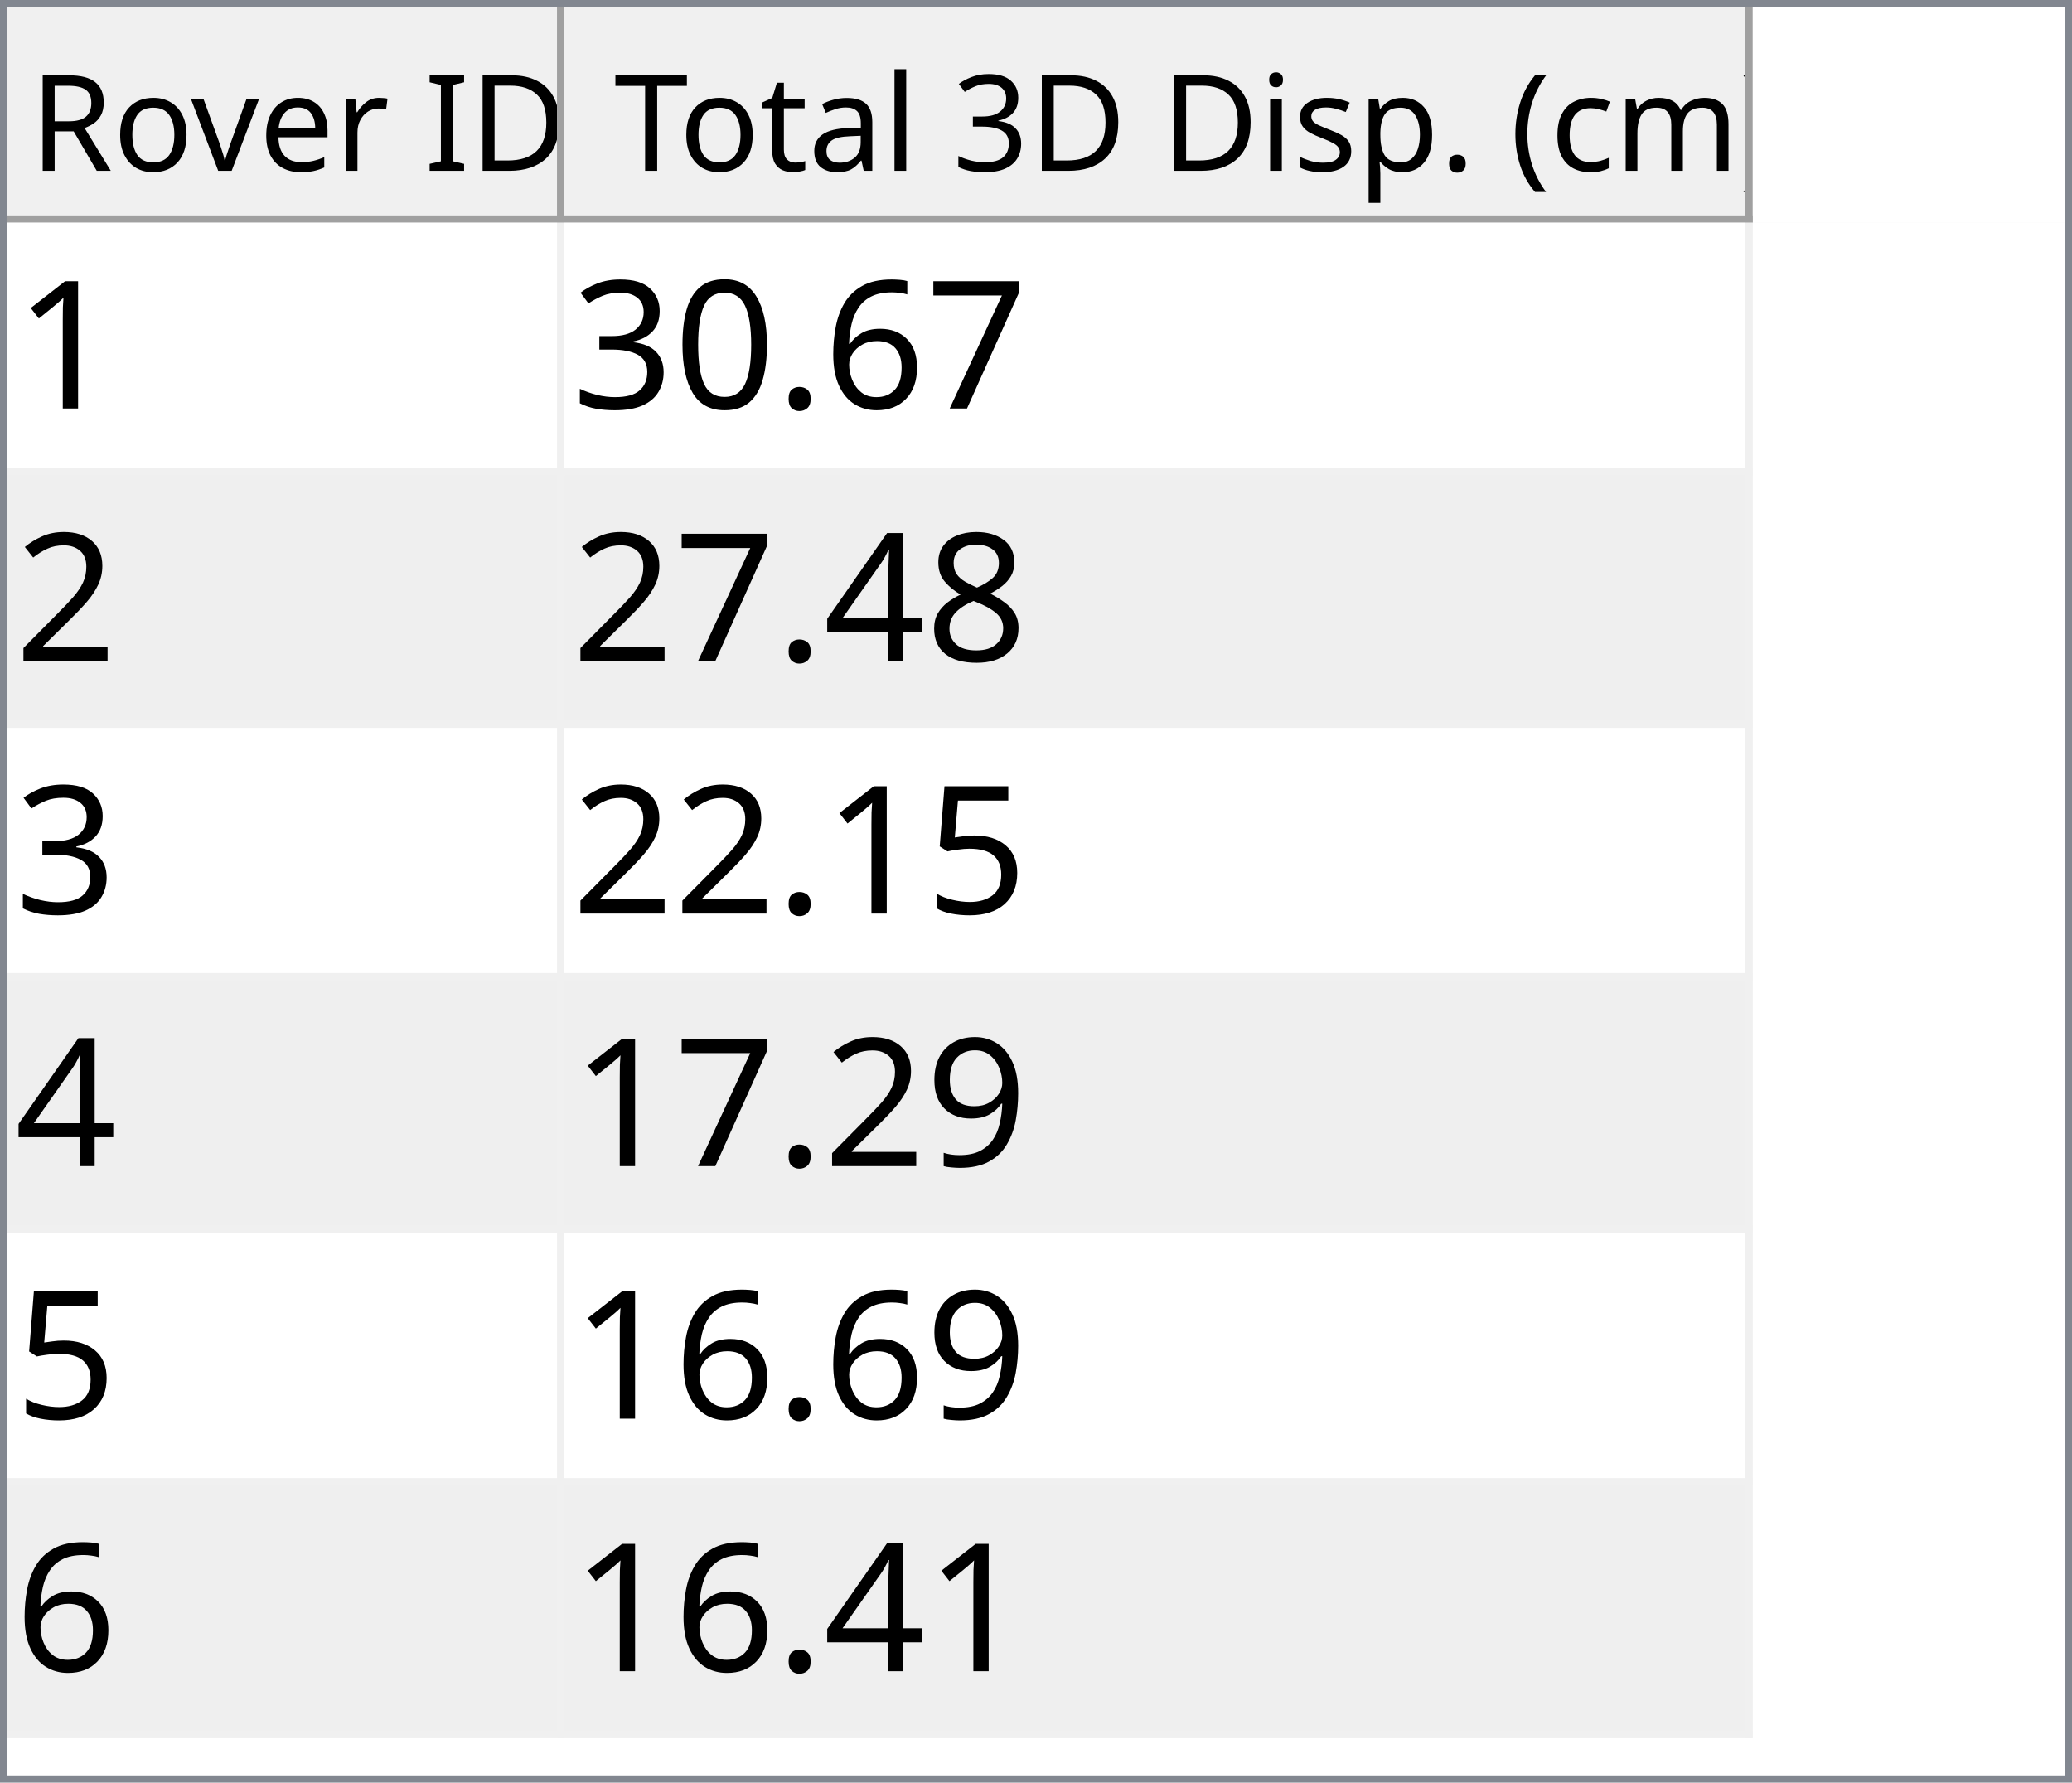
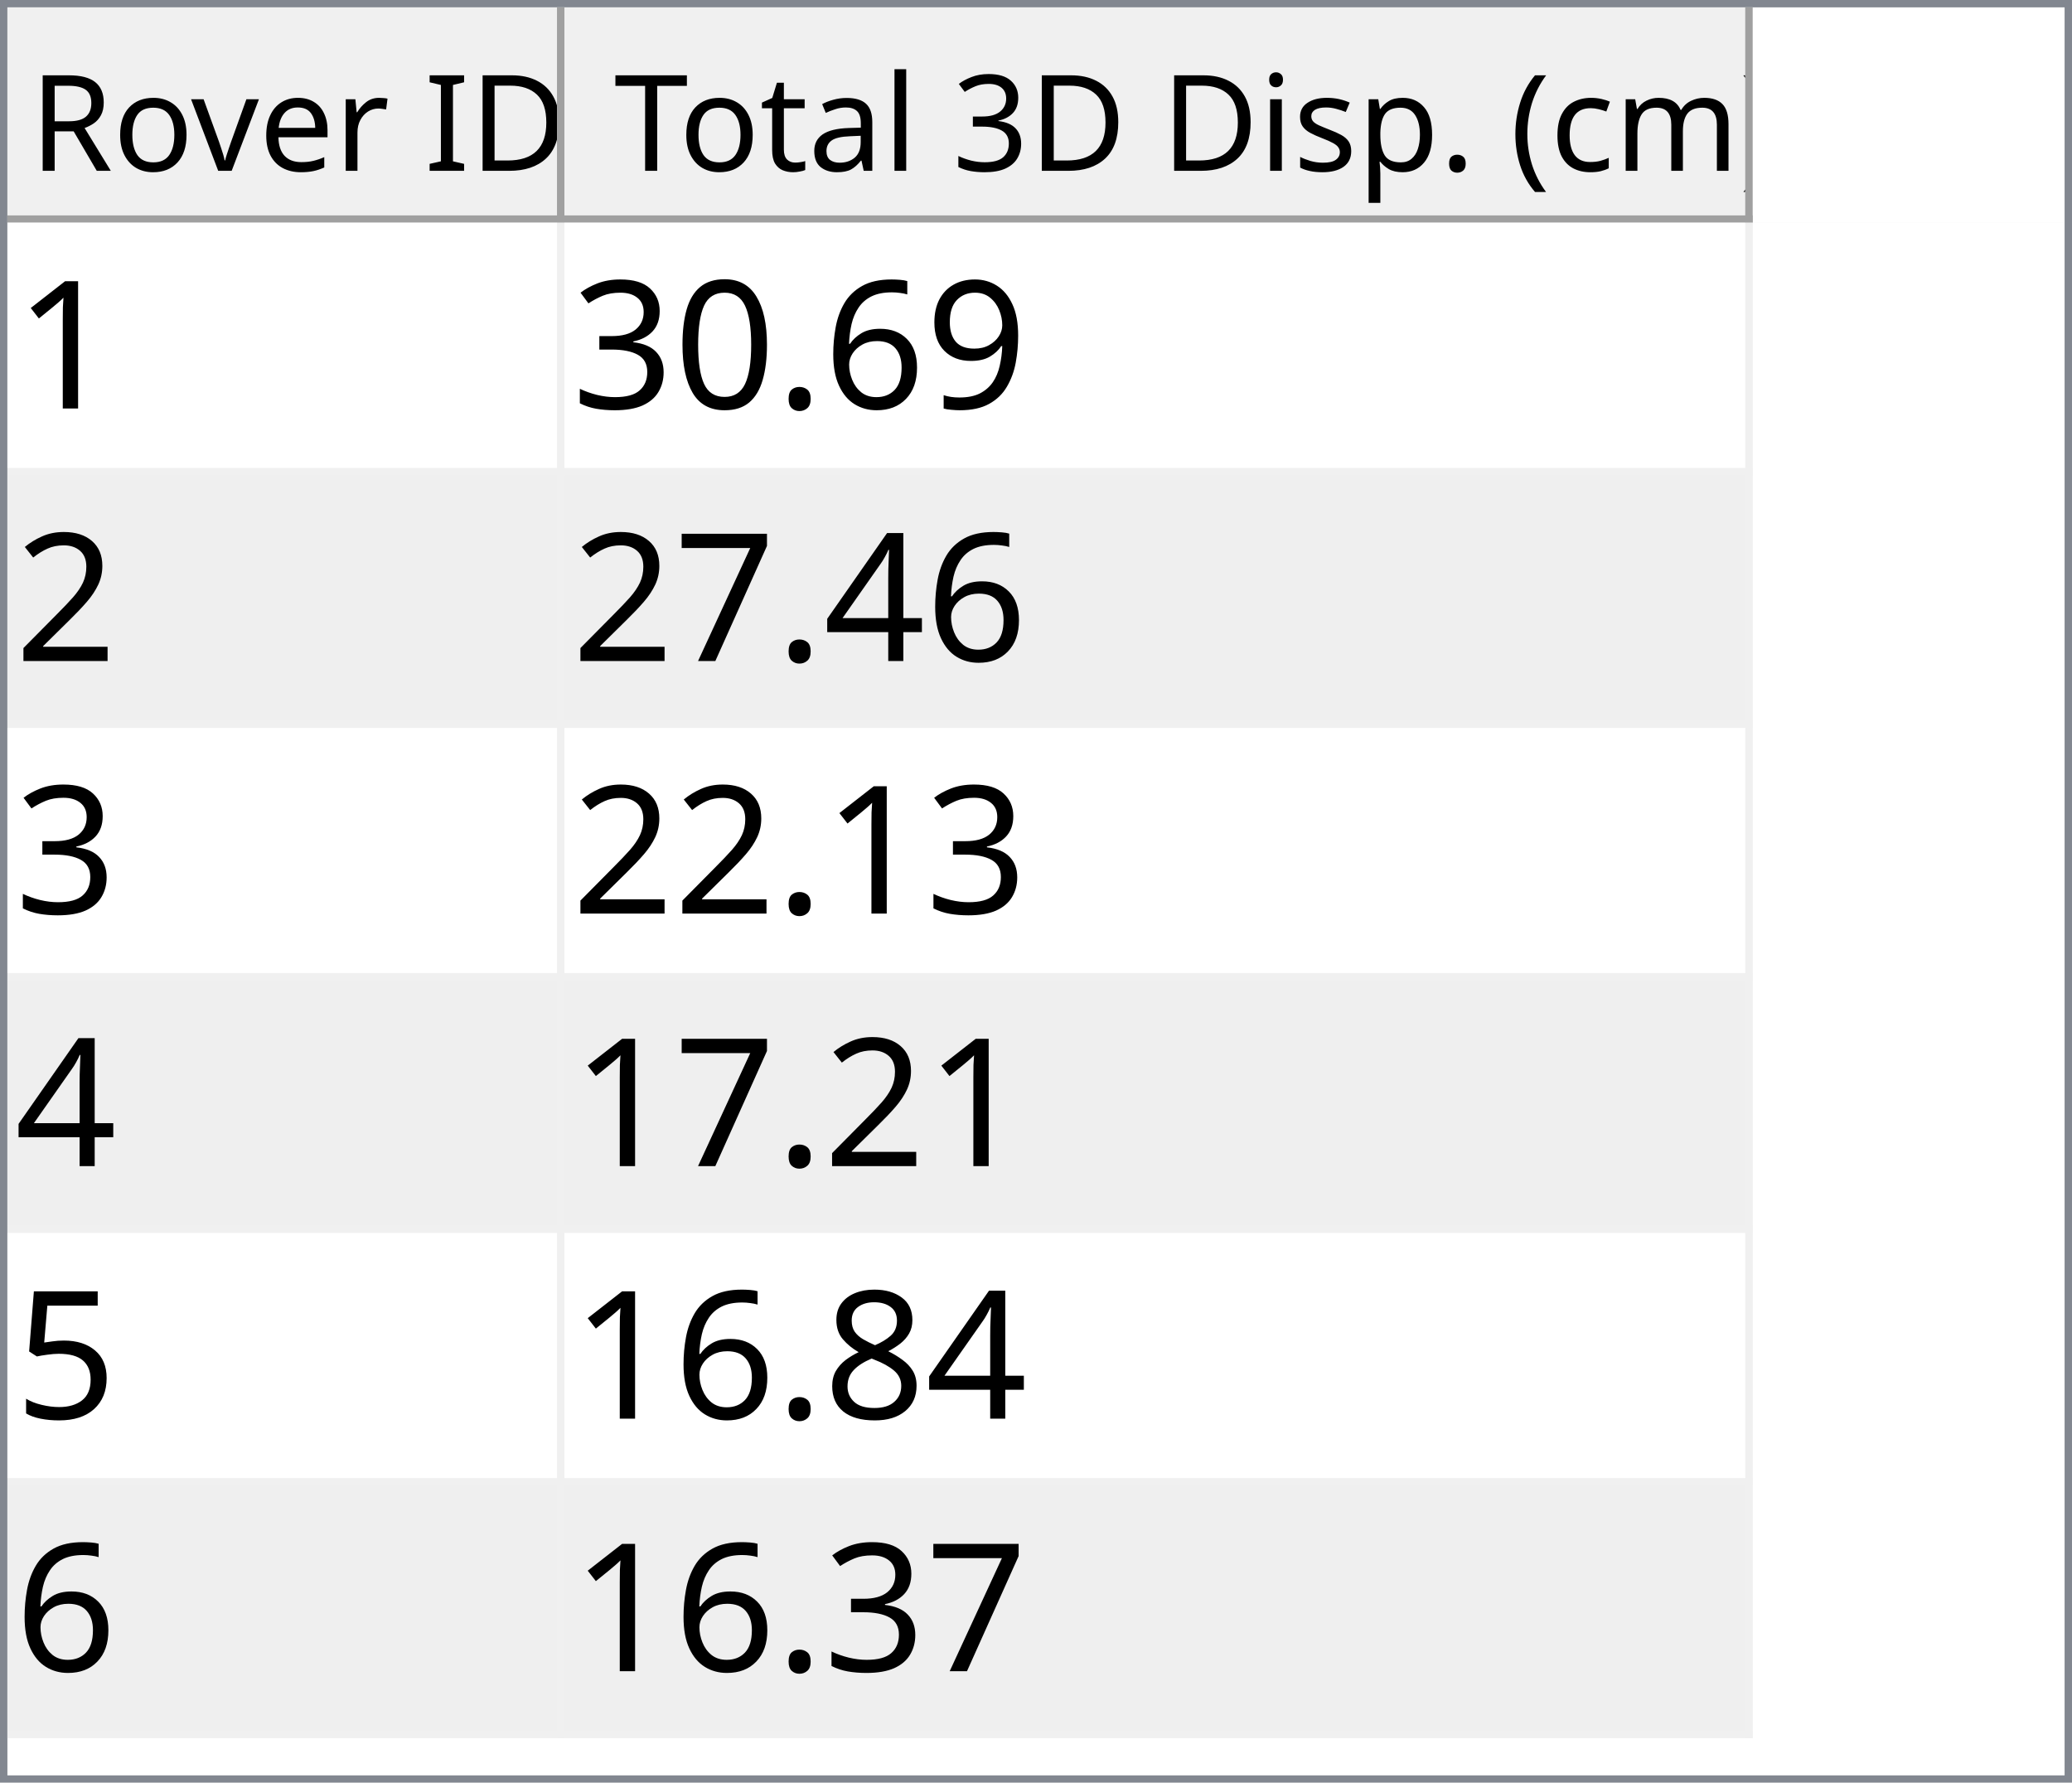
<svg xmlns="http://www.w3.org/2000/svg" style="fill-opacity:1; color-rendering:auto; color-interpolation:auto; text-rendering:auto; stroke:black; stroke-linecap:square; stroke-miterlimit:10; shape-rendering:auto; stroke-opacity:1; fill:black; stroke-dasharray:none; font-weight:normal; stroke-width:1; font-family:'Dialog'; font-style:normal; stroke-linejoin:miter; font-size:12px; stroke-dashoffset:0; image-rendering:auto;" width="279" height="240">
  <defs id="genericDefs" />
  <g>
    <defs id="defs1">
      <clipPath clipPathUnits="userSpaceOnUse" id="clipPath1">
        <path d="M0 0 L279 0 L279 240 L0 240 L0 0 Z" />
      </clipPath>
      <clipPath clipPathUnits="userSpaceOnUse" id="clipPath2">
        <path d="M0 0 L0 240 L279 240 L279 0 Z" />
      </clipPath>
      <clipPath clipPathUnits="userSpaceOnUse" id="clipPath3">
        <path d="M0 0 L0 29 L277 29 L277 0 Z" />
      </clipPath>
      <clipPath clipPathUnits="userSpaceOnUse" id="clipPath4">
        <path d="M0 0 L0 29 L75 29 L75 0 Z" />
      </clipPath>
      <clipPath clipPathUnits="userSpaceOnUse" id="clipPath5">
        <path d="M1 1 L1 28 L74 28 L74 1 Z" />
      </clipPath>
      <clipPath clipPathUnits="userSpaceOnUse" id="clipPath6">
        <path d="M0 0 L0 27 L73 27 L73 0 Z" />
      </clipPath>
      <clipPath clipPathUnits="userSpaceOnUse" id="clipPath7">
        <path d="M-0.5 -0.5 L-0.5 28.5 L74.5 28.5 L74.5 -0.5 Z" />
      </clipPath>
      <clipPath clipPathUnits="userSpaceOnUse" id="clipPath8">
        <path d="M0 0 L0 29 L160 29 L160 0 Z" />
      </clipPath>
      <clipPath clipPathUnits="userSpaceOnUse" id="clipPath9">
        <path d="M1 1 L1 28 L159 28 L159 1 Z" />
      </clipPath>
      <clipPath clipPathUnits="userSpaceOnUse" id="clipPath10">
        <path d="M0 0 L0 27 L158 27 L158 0 Z" />
      </clipPath>
      <clipPath clipPathUnits="userSpaceOnUse" id="clipPath11">
        <path d="M-0.5 -0.5 L-0.5 28.5 L159.5 28.5 L159.5 -0.5 Z" />
      </clipPath>
      <clipPath clipPathUnits="userSpaceOnUse" id="clipPath12">
        <path d="M0 0 L0 209 L277 209 L277 0 Z" />
      </clipPath>
      <clipPath clipPathUnits="userSpaceOnUse" id="clipPath13">
        <path d="M0 0 L0 204 L235 204 L235 0 Z" />
      </clipPath>
      <clipPath clipPathUnits="userSpaceOnUse" id="clipPath14">
        <path d="M-0.5 -0.5 L-0.5 203.5 L234.5 203.5 L234.5 -0.5 Z" />
      </clipPath>
      <clipPath clipPathUnits="userSpaceOnUse" id="clipPath15">
        <path d="M0 0 L0 33 L74 33 L74 0 Z" />
      </clipPath>
      <clipPath clipPathUnits="userSpaceOnUse" id="clipPath16">
        <path d="M0 0 L0 33 L159 33 L159 0 Z" />
      </clipPath>
      <font horiz-adv-x="64.551" id="font1">
        <font-face ascent="107.91" descent="25.098" units-per-em="100" style="font-style:normal; font-family:Segoe UI; font-weight:normal;" />
        <missing-glyph horiz-adv-x="64.551" d="M8.109 0 L8.109 68.266 L56.453 68.266 L56.453 0 L8.109 0 ZM15.328 7.234 L49.219 7.234 L49.219 61.031 L15.328 61.031 L15.328 7.234 Z" />
        <glyph unicode="D" horiz-adv-x="70.117" d="M9.188 0 L9.188 70.016 L28.516 70.016 Q65.531 70.016 65.531 35.891 Q65.531 19.672 55.25 9.836 Q44.969 0 27.734 0 L9.188 0 ZM17.391 62.594 L17.391 7.422 L27.828 7.422 Q41.609 7.422 49.273 14.797 Q56.938 22.172 56.938 35.688 Q56.938 62.594 28.328 62.594 L17.391 62.594 Z" />
        <glyph unicode="I" horiz-adv-x="26.611" d="M17.391 0 L9.188 0 L9.188 70.016 L17.391 70.016 L17.391 0 Z" />
        <glyph unicode=" " horiz-adv-x="27.393" d="" />
        <glyph unicode="r" horiz-adv-x="34.766" d="M34.188 41.891 Q32.078 43.5 28.125 43.5 Q23 43.5 19.555 38.672 Q16.109 33.844 16.109 25.484 L16.109 0 L8.109 0 L8.109 50 L16.109 50 L16.109 39.703 L16.312 39.703 Q18.016 44.969 21.531 47.922 Q25.047 50.875 29.391 50.875 Q32.516 50.875 34.188 50.203 L34.188 41.891 Z" />
        <glyph unicode="e" horiz-adv-x="52.295" d="M48.297 23 L12.984 23 Q13.188 14.656 17.484 10.109 Q21.781 5.562 29.297 5.562 Q37.75 5.562 44.828 11.141 L44.828 3.609 Q38.234 -1.172 27.391 -1.172 Q16.797 -1.172 10.742 5.641 Q4.688 12.453 4.688 24.812 Q4.688 36.469 11.305 43.82 Q17.922 51.172 27.734 51.172 Q37.547 51.172 42.922 44.828 Q48.297 38.484 48.297 27.203 L48.297 23 ZM40.094 29.781 Q40.047 36.719 36.75 40.578 Q33.453 44.438 27.594 44.438 Q21.922 44.438 17.969 40.383 Q14.016 36.328 13.094 29.781 L40.094 29.781 Z" />
        <glyph unicode="v" horiz-adv-x="47.9" d="M47.406 50 L27.484 0 L19.625 0 L0.688 50 L9.469 50 L22.172 13.672 Q23.578 9.672 23.922 6.688 L24.125 6.688 Q24.609 10.453 25.688 13.484 L38.969 50 L47.406 50 Z" />
        <glyph unicode="o" horiz-adv-x="58.594" d="M29 -1.172 Q17.922 -1.172 11.305 5.836 Q4.688 12.844 4.688 24.422 Q4.688 37.016 11.57 44.094 Q18.453 51.172 30.172 51.172 Q41.359 51.172 47.633 44.289 Q53.906 37.406 53.906 25.203 Q53.906 13.234 47.141 6.031 Q40.375 -1.172 29 -1.172 ZM29.594 44.438 Q21.875 44.438 17.383 39.188 Q12.891 33.938 12.891 24.703 Q12.891 15.828 17.43 10.695 Q21.969 5.562 29.594 5.562 Q37.359 5.562 41.531 10.594 Q45.703 15.625 45.703 24.906 Q45.703 34.281 41.531 39.359 Q37.359 44.438 29.594 44.438 Z" />
        <glyph unicode="R" horiz-adv-x="59.814" d="M59.375 0 L49.609 0 L37.891 19.625 Q36.281 22.359 34.766 24.289 Q33.25 26.219 31.664 27.438 Q30.078 28.656 28.25 29.219 Q26.422 29.781 24.125 29.781 L17.391 29.781 L17.391 0 L9.188 0 L9.188 70.016 L30.078 70.016 Q34.672 70.016 38.555 68.867 Q42.438 67.719 45.289 65.375 Q48.141 63.031 49.758 59.547 Q51.375 56.062 51.375 51.375 Q51.375 47.703 50.273 44.656 Q49.172 41.609 47.148 39.211 Q45.125 36.812 42.266 35.133 Q39.406 33.453 35.844 32.516 L35.844 32.328 Q37.594 31.547 38.891 30.547 Q40.188 29.547 41.359 28.18 Q42.531 26.812 43.68 25.078 Q44.828 23.344 46.234 21.047 L59.375 0 ZM17.391 62.594 L17.391 37.203 L28.516 37.203 Q31.594 37.203 34.203 38.133 Q36.812 39.062 38.719 40.797 Q40.625 42.531 41.703 45.047 Q42.781 47.562 42.781 50.688 Q42.781 56.297 39.141 59.445 Q35.5 62.594 28.609 62.594 L17.391 62.594 Z" />
        <glyph unicode=")" horiz-adv-x="30.176" d="M8.297 -15.922 L1.172 -15.922 Q16.406 2.344 16.406 26.812 Q16.406 51.469 1.078 70.016 L8.297 70.016 Q23.531 52.156 23.531 26.703 Q23.531 1.375 8.297 -15.922 Z" />
        <glyph unicode="m" horiz-adv-x="86.133" d="M79.109 0 L71.094 0 L71.094 28.719 Q71.094 37.016 68.531 40.727 Q65.969 44.438 59.906 44.438 Q54.781 44.438 51.195 39.75 Q47.609 35.062 47.609 28.516 L47.609 0 L39.594 0 L39.594 29.688 Q39.594 44.438 28.219 44.438 Q22.953 44.438 19.531 40.016 Q16.109 35.594 16.109 28.516 L16.109 0 L8.109 0 L8.109 50 L16.109 50 L16.109 42.094 L16.312 42.094 Q21.625 51.172 31.844 51.172 Q36.969 51.172 40.773 48.312 Q44.578 45.453 46 40.828 Q51.562 51.172 62.594 51.172 Q79.109 51.172 79.109 30.812 L79.109 0 Z" />
        <glyph unicode="c" horiz-adv-x="46.191" d="M42.188 2.297 Q36.422 -1.172 28.516 -1.172 Q17.828 -1.172 11.258 5.789 Q4.688 12.75 4.688 23.828 Q4.688 36.188 11.766 43.68 Q18.844 51.172 30.672 51.172 Q37.25 51.172 42.281 48.734 L42.281 40.531 Q36.719 44.438 30.375 44.438 Q22.703 44.438 17.797 38.945 Q12.891 33.453 12.891 24.516 Q12.891 15.719 17.508 10.641 Q22.125 5.562 29.891 5.562 Q36.422 5.562 42.188 9.906 L42.188 2.297 Z" />
        <glyph unicode="(" horiz-adv-x="30.176" d="M29.109 -15.922 L21.969 -15.922 Q6.844 1.375 6.844 26.703 Q6.844 52.156 21.969 70.016 L29.203 70.016 Q13.875 51.469 13.875 26.812 Q13.875 2.344 29.109 -15.922 Z" />
        <glyph unicode="." horiz-adv-x="21.68" d="M10.891 -1.078 Q8.641 -1.078 7.055 0.539 Q5.469 2.156 5.469 4.391 Q5.469 6.641 7.055 8.273 Q8.641 9.906 10.891 9.906 Q13.188 9.906 14.797 8.273 Q16.406 6.641 16.406 4.391 Q16.406 2.156 14.797 0.539 Q13.188 -1.078 10.891 -1.078 Z" />
        <glyph unicode="p" horiz-adv-x="58.789" d="M16.312 7.234 L16.109 7.234 L16.109 -23 L8.109 -23 L8.109 50 L16.109 50 L16.109 41.219 L16.312 41.219 Q22.219 51.172 33.594 51.172 Q43.266 51.172 48.688 44.461 Q54.109 37.75 54.109 26.469 Q54.109 13.922 48 6.375 Q41.891 -1.172 31.297 -1.172 Q21.578 -1.172 16.312 7.234 ZM16.109 27.391 L16.109 20.406 Q16.109 14.203 20.141 9.883 Q24.172 5.562 30.375 5.562 Q37.641 5.562 41.773 11.133 Q45.906 16.703 45.906 26.609 Q45.906 34.969 42.047 39.703 Q38.188 44.438 31.594 44.438 Q24.609 44.438 20.359 39.578 Q16.109 34.719 16.109 27.391 Z" />
        <glyph unicode="s" horiz-adv-x="42.432" d="M5.078 1.812 L5.078 10.406 Q11.625 5.562 19.484 5.562 Q30.031 5.562 30.031 12.594 Q30.031 14.594 29.125 15.992 Q28.219 17.391 26.68 18.461 Q25.141 19.531 23.07 20.383 Q21 21.234 18.609 22.172 Q15.281 23.484 12.766 24.828 Q10.25 26.172 8.57 27.859 Q6.891 29.547 6.031 31.695 Q5.172 33.844 5.172 36.719 Q5.172 40.234 6.789 42.945 Q8.406 45.656 11.086 47.484 Q13.766 49.312 17.211 50.242 Q20.656 51.172 24.312 51.172 Q30.812 51.172 35.938 48.922 L35.938 40.828 Q30.422 44.438 23.25 44.438 Q21 44.438 19.195 43.922 Q17.391 43.406 16.094 42.477 Q14.797 41.547 14.086 40.258 Q13.375 38.969 13.375 37.406 Q13.375 35.453 14.086 34.133 Q14.797 32.812 16.164 31.789 Q17.531 30.766 19.484 29.938 Q21.438 29.109 23.922 28.125 Q27.25 26.859 29.883 25.516 Q32.516 24.172 34.375 22.484 Q36.234 20.797 37.234 18.602 Q38.234 16.406 38.234 13.375 Q38.234 9.672 36.602 6.938 Q34.969 4.203 32.234 2.398 Q29.5 0.594 25.93 -0.289 Q22.359 -1.172 18.453 -1.172 Q10.75 -1.172 5.078 1.812 Z" />
        <glyph unicode="i" horiz-adv-x="24.219" d="M12.203 62.703 Q10.062 62.703 8.547 64.164 Q7.031 65.625 7.031 67.875 Q7.031 70.125 8.547 71.609 Q10.062 73.094 12.203 73.094 Q14.406 73.094 15.945 71.609 Q17.484 70.125 17.484 67.875 Q17.484 65.719 15.945 64.211 Q14.406 62.703 12.203 62.703 ZM16.109 0 L8.109 0 L8.109 50 L16.109 50 L16.109 0 Z" />
        <glyph unicode="3" horiz-adv-x="53.906" d="M46.531 19.828 Q46.531 15.094 44.75 11.211 Q42.969 7.328 39.719 4.57 Q36.469 1.812 31.93 0.297 Q27.391 -1.219 21.922 -1.219 Q11.922 -1.219 6 2.594 L6 11.188 Q13.094 5.609 22.219 5.609 Q25.875 5.609 28.828 6.539 Q31.781 7.469 33.906 9.227 Q36.031 10.984 37.18 13.477 Q38.328 15.969 38.328 19.094 Q38.328 32.812 18.797 32.812 L12.984 32.812 L12.984 39.594 L18.5 39.594 Q35.797 39.594 35.797 52.484 Q35.797 64.406 22.609 64.406 Q15.188 64.406 8.688 59.422 L8.688 67.188 Q15.375 71.188 24.609 71.188 Q29 71.188 32.57 69.969 Q36.141 68.75 38.68 66.555 Q41.219 64.359 42.609 61.281 Q44 58.203 44 54.5 Q44 40.672 30.031 36.719 L30.031 36.531 Q33.594 36.141 36.625 34.797 Q39.656 33.453 41.852 31.305 Q44.047 29.156 45.289 26.25 Q46.531 23.344 46.531 19.828 Z" />
        <glyph unicode="l" horiz-adv-x="24.219" d="M16.109 0 L8.109 0 L8.109 74.031 L16.109 74.031 L16.109 0 Z" />
        <glyph unicode="a" horiz-adv-x="50.879" d="M43.891 0 L35.891 0 L35.891 7.812 L35.688 7.812 Q30.469 -1.172 20.312 -1.172 Q12.844 -1.172 8.617 2.781 Q4.391 6.734 4.391 13.281 Q4.391 27.297 20.906 29.594 L35.891 31.688 Q35.891 44.438 25.594 44.438 Q16.547 44.438 9.281 38.281 L9.281 46.484 Q16.656 51.172 26.266 51.172 Q43.891 51.172 43.891 32.516 L43.891 0 ZM35.891 25.297 L23.828 23.641 Q18.266 22.859 15.43 20.875 Q12.594 18.891 12.594 13.875 Q12.594 10.203 15.211 7.883 Q17.828 5.562 22.172 5.562 Q28.125 5.562 32.008 9.742 Q35.891 13.922 35.891 20.312 L35.891 25.297 Z" />
        <glyph unicode="t" horiz-adv-x="33.887" d="M31.297 0.484 Q28.469 -1.078 23.828 -1.078 Q10.688 -1.078 10.688 13.578 L10.688 43.172 L2.094 43.172 L2.094 50 L10.688 50 L10.688 62.203 L18.703 64.797 L18.703 50 L31.297 50 L31.297 43.172 L18.703 43.172 L18.703 14.984 Q18.703 9.969 20.414 7.82 Q22.125 5.672 26.078 5.672 Q29.109 5.672 31.297 7.328 L31.297 0.484 Z" />
        <glyph unicode="T" horiz-adv-x="52.393" d="M50.594 62.594 L30.375 62.594 L30.375 0 L22.172 0 L22.172 62.594 L2 62.594 L2 70.016 L50.594 70.016 L50.594 62.594 Z" />
      </font>
      <font horiz-adv-x="75.0" id="font2">
        <font-face ascent="100.537" descent="21.973" units-per-em="100" style="font-style:normal; font-family:sans-serif; font-weight:normal;" />
        <missing-glyph horiz-adv-x="75.0" d="M12.5 0 L12.5 62.5 L62.5 62.5 L62.5 0 L12.5 0 ZM14.062 1.562 L60.938 1.562 L60.938 60.938 L14.062 60.938 L14.062 1.562 Z" />
        <glyph unicode="1" horiz-adv-x="55.615" d="M37.25 0 L28.469 0 L28.469 56 Q25.297 52.984 20.141 49.953 Q14.984 46.922 10.891 45.406 L10.891 53.906 Q18.266 57.375 23.781 62.305 Q29.297 67.234 31.594 71.875 L37.25 71.875 L37.25 0 Z" />
-         <glyph unicode="7" horiz-adv-x="55.615" d="M4.734 62.203 L4.734 70.656 L51.078 70.656 L51.078 63.812 Q44.234 56.547 37.523 44.484 Q30.812 32.422 27.156 19.672 Q24.516 10.688 23.781 0 L14.75 0 Q14.891 8.453 18.062 20.414 Q21.234 32.375 27.172 43.484 Q33.109 54.594 39.797 62.203 L4.734 62.203 Z" />
+         <glyph unicode="9" horiz-adv-x="55.615" d="M5.469 16.547 L13.922 17.328 Q14.984 11.375 18.016 8.688 Q21.047 6 25.781 6 Q29.828 6 32.883 7.859 Q35.938 9.719 37.891 12.82 Q39.844 15.922 41.164 21.195 Q42.484 26.469 42.484 31.938 Q42.484 32.516 42.438 33.688 Q39.797 29.5 35.234 26.883 Q30.672 24.266 25.344 24.266 Q16.453 24.266 10.305 30.711 Q4.156 37.156 4.156 47.703 Q4.156 58.594 10.578 65.234 Q17 71.875 26.656 71.875 Q33.641 71.875 39.43 68.117 Q45.219 64.359 48.219 57.398 Q51.219 50.438 51.219 37.25 Q51.219 23.531 48.242 15.406 Q45.266 7.281 39.383 3.031 Q33.5 -1.219 25.594 -1.219 Q17.188 -1.219 11.867 3.445 Q6.547 8.109 5.469 16.547 ZM41.453 48.141 Q41.453 55.719 37.43 60.156 Q33.406 64.594 27.734 64.594 Q21.875 64.594 17.531 59.812 Q13.188 55.031 13.188 47.406 Q13.188 40.578 17.312 36.305 Q21.438 32.031 27.484 32.031 Q33.594 32.031 37.523 36.305 Q41.453 40.578 41.453 48.141 Z" />
        <glyph unicode="6" horiz-adv-x="55.615" d="M49.75 54.047 L41.016 53.375 Q39.844 58.547 37.703 60.891 Q34.125 64.656 28.906 64.656 Q24.703 64.656 21.531 62.312 Q17.391 59.281 14.992 53.469 Q12.594 47.656 12.5 36.922 Q15.672 41.75 20.266 44.094 Q24.859 46.438 29.891 46.438 Q38.672 46.438 44.852 39.969 Q51.031 33.5 51.031 23.25 Q51.031 16.5 48.125 10.719 Q45.219 4.938 40.141 1.859 Q35.062 -1.219 28.609 -1.219 Q17.625 -1.219 10.695 6.859 Q3.766 14.938 3.766 33.5 Q3.766 54.25 11.422 63.672 Q18.109 71.875 29.438 71.875 Q37.891 71.875 43.289 67.141 Q48.688 62.406 49.75 54.047 ZM13.875 23.188 Q13.875 18.656 15.797 14.508 Q17.719 10.359 21.188 8.18 Q24.656 6 28.469 6 Q34.031 6 38.039 10.492 Q42.047 14.984 42.047 22.703 Q42.047 30.125 38.086 34.398 Q34.125 38.672 28.125 38.672 Q22.172 38.672 18.023 34.398 Q13.875 30.125 13.875 23.188 Z" />
        <glyph unicode="." horiz-adv-x="27.783" d="M9.078 0 L9.078 10.016 L19.094 10.016 L19.094 0 L9.078 0 Z" />
        <glyph unicode="0" horiz-adv-x="55.615" d="M4.156 35.297 Q4.156 48 6.766 55.742 Q9.375 63.484 14.523 67.68 Q19.672 71.875 27.484 71.875 Q33.25 71.875 37.594 69.555 Q41.938 67.234 44.773 62.867 Q47.609 58.5 49.219 52.227 Q50.828 45.953 50.828 35.297 Q50.828 22.703 48.242 14.969 Q45.656 7.234 40.508 3.008 Q35.359 -1.219 27.484 -1.219 Q17.141 -1.219 11.234 6.203 Q4.156 15.141 4.156 35.297 ZM13.188 35.297 Q13.188 17.672 17.312 11.836 Q21.438 6 27.484 6 Q33.547 6 37.672 11.859 Q41.797 17.719 41.797 35.297 Q41.797 52.984 37.672 58.789 Q33.547 64.594 27.391 64.594 Q21.344 64.594 17.719 59.469 Q13.188 52.938 13.188 35.297 Z" />
        <glyph unicode="3" horiz-adv-x="55.615" d="M4.203 18.891 L12.984 20.062 Q14.5 12.594 18.141 9.297 Q21.781 6 27 6 Q33.203 6 37.477 10.297 Q41.75 14.594 41.75 20.953 Q41.75 27 37.797 30.93 Q33.844 34.859 27.734 34.859 Q25.25 34.859 21.531 33.891 L22.516 41.609 Q23.391 41.5 23.922 41.5 Q29.547 41.5 34.039 44.43 Q38.531 47.359 38.531 53.469 Q38.531 58.297 35.258 61.477 Q31.984 64.656 26.812 64.656 Q21.688 64.656 18.266 61.43 Q14.844 58.203 13.875 51.766 L5.078 53.328 Q6.688 62.156 12.398 67.016 Q18.109 71.875 26.609 71.875 Q32.469 71.875 37.398 69.359 Q42.328 66.844 44.945 62.5 Q47.562 58.156 47.562 53.266 Q47.562 48.641 45.07 44.828 Q42.578 41.016 37.703 38.766 Q44.047 37.312 47.562 32.695 Q51.078 28.078 51.078 21.141 Q51.078 11.766 44.242 5.25 Q37.406 -1.266 26.953 -1.266 Q17.531 -1.266 11.305 4.352 Q5.078 9.969 4.203 18.891 Z" />
        <glyph unicode="2" horiz-adv-x="55.615" d="M50.344 8.453 L50.344 0 L3.031 0 Q2.938 3.172 4.047 6.109 Q5.859 10.938 9.836 15.625 Q13.812 20.312 21.344 26.469 Q33.016 36.031 37.117 41.625 Q41.219 47.219 41.219 52.203 Q41.219 57.422 37.477 61.008 Q33.734 64.594 27.734 64.594 Q21.391 64.594 17.578 60.789 Q13.766 56.984 13.719 50.25 L4.688 51.172 Q5.609 61.281 11.664 66.578 Q17.719 71.875 27.938 71.875 Q38.234 71.875 44.242 66.164 Q50.25 60.453 50.25 52 Q50.25 47.703 48.492 43.555 Q46.734 39.406 42.656 34.812 Q38.578 30.219 29.109 22.219 Q21.188 15.578 18.945 13.211 Q16.703 10.844 15.234 8.453 L50.344 8.453 Z" />
+         <glyph unicode="4" horiz-adv-x="55.615" d="M32.328 0 L32.328 17.141 L1.266 17.141 L1.266 25.203 L33.938 71.578 L41.109 71.578 L41.109 25.203 L50.781 25.203 L50.781 17.141 L41.109 17.141 L41.109 0 L32.328 0 ZM32.328 25.203 L32.328 57.469 L9.906 25.203 L32.328 25.203 Z" />
+         <glyph unicode="7" horiz-adv-x="55.615" d="M4.734 62.203 L4.734 70.656 L51.078 70.656 L51.078 63.812 Q44.234 56.547 37.523 44.484 Q30.812 32.422 27.156 19.672 Q24.516 10.688 23.781 0 L14.75 0 Q14.891 8.453 18.062 20.414 Q21.234 32.375 27.172 43.484 Q33.109 54.594 39.797 62.203 L4.734 62.203 Z" />
+         <glyph unicode="5" horiz-adv-x="55.615" d="M4.156 18.75 L13.375 19.531 Q14.406 12.797 18.141 9.398 Q21.875 6 27.156 6 Q33.5 6 37.891 10.789 Q42.281 15.578 42.281 23.484 Q42.281 31 38.062 35.352 Q33.844 39.703 27 39.703 Q22.75 39.703 19.336 37.773 Q15.922 35.844 13.969 32.766 L5.719 33.844 L12.641 70.609 L48.25 70.609 L48.25 62.203 L19.672 62.203 L15.828 42.969 Q22.266 47.469 29.344 47.469 Q38.719 47.469 45.164 40.969 Q51.609 34.469 51.609 24.266 Q51.609 14.547 45.953 7.469 Q39.062 -1.219 27.156 -1.219 Q17.391 -1.219 11.211 4.25 Q5.031 9.719 4.156 18.75 Z" />
        <glyph unicode="8" horiz-adv-x="55.615" d="M17.672 38.812 Q12.203 40.828 9.57 44.539 Q6.938 48.25 6.938 53.422 Q6.938 61.234 12.555 66.555 Q18.172 71.875 27.484 71.875 Q36.859 71.875 42.578 66.43 Q48.297 60.984 48.297 53.172 Q48.297 48.188 45.68 44.508 Q43.062 40.828 37.75 38.812 Q44.344 36.672 47.781 31.883 Q51.219 27.094 51.219 20.453 Q51.219 11.281 44.727 5.031 Q38.234 -1.219 27.641 -1.219 Q17.047 -1.219 10.547 5.055 Q4.047 11.328 4.047 20.703 Q4.047 27.688 7.594 32.398 Q11.141 37.109 17.672 38.812 ZM15.922 53.719 Q15.922 48.641 19.195 45.414 Q22.469 42.188 27.688 42.188 Q32.766 42.188 36.016 45.383 Q39.266 48.578 39.266 53.219 Q39.266 58.062 35.914 61.359 Q32.562 64.656 27.594 64.656 Q22.562 64.656 19.242 61.43 Q15.922 58.203 15.922 53.719 ZM13.094 20.656 Q13.094 16.891 14.875 13.375 Q16.656 9.859 20.172 7.93 Q23.688 6 27.734 6 Q34.031 6 38.133 10.055 Q42.234 14.109 42.234 20.359 Q42.234 26.703 38.016 30.859 Q33.797 35.016 27.438 35.016 Q21.234 35.016 17.164 30.914 Q13.094 26.812 13.094 20.656 Z" />
-         <glyph unicode="4" horiz-adv-x="55.615" d="M32.328 0 L32.328 17.141 L1.266 17.141 L1.266 25.203 L33.938 71.578 L41.109 71.578 L41.109 25.203 L50.781 25.203 L50.781 17.141 L41.109 17.141 L41.109 0 L32.328 0 ZM32.328 25.203 L32.328 57.469 L9.906 25.203 L32.328 25.203 Z" />
-         <glyph unicode="5" horiz-adv-x="55.615" d="M4.156 18.75 L13.375 19.531 Q14.406 12.797 18.141 9.398 Q21.875 6 27.156 6 Q33.5 6 37.891 10.789 Q42.281 15.578 42.281 23.484 Q42.281 31 38.062 35.352 Q33.844 39.703 27 39.703 Q22.75 39.703 19.336 37.773 Q15.922 35.844 13.969 32.766 L5.719 33.844 L12.641 70.609 L48.25 70.609 L48.25 62.203 L19.672 62.203 L15.828 42.969 Q22.266 47.469 29.344 47.469 Q38.719 47.469 45.164 40.969 Q51.609 34.469 51.609 24.266 Q51.609 14.547 45.953 7.469 Q39.062 -1.219 27.156 -1.219 Q17.391 -1.219 11.211 4.25 Q5.031 9.719 4.156 18.75 Z" />
-         <glyph unicode="9" horiz-adv-x="55.615" d="M5.469 16.547 L13.922 17.328 Q14.984 11.375 18.016 8.688 Q21.047 6 25.781 6 Q29.828 6 32.883 7.859 Q35.938 9.719 37.891 12.82 Q39.844 15.922 41.164 21.195 Q42.484 26.469 42.484 31.938 Q42.484 32.516 42.438 33.688 Q39.797 29.5 35.234 26.883 Q30.672 24.266 25.344 24.266 Q16.453 24.266 10.305 30.711 Q4.156 37.156 4.156 47.703 Q4.156 58.594 10.578 65.234 Q17 71.875 26.656 71.875 Q33.641 71.875 39.43 68.117 Q45.219 64.359 48.219 57.398 Q51.219 50.438 51.219 37.25 Q51.219 23.531 48.242 15.406 Q45.266 7.281 39.383 3.031 Q33.5 -1.219 25.594 -1.219 Q17.188 -1.219 11.867 3.445 Q6.547 8.109 5.469 16.547 ZM41.453 48.141 Q41.453 55.719 37.43 60.156 Q33.406 64.594 27.734 64.594 Q21.875 64.594 17.531 59.812 Q13.188 55.031 13.188 47.406 Q13.188 40.578 17.312 36.305 Q21.438 32.031 27.484 32.031 Q33.594 32.031 37.523 36.305 Q41.453 40.578 41.453 48.141 Z" />
      </font>
    </defs>
    <g style="fill:white; stroke:white;">
      <rect x="0" y="0" width="279" style="clip-path:url(#clipPath1); stroke:none;" height="240" />
    </g>
    <g style="fill:white; text-rendering:optimizeSpeed; color-rendering:optimizeSpeed; image-rendering:optimizeSpeed; shape-rendering:crispEdges; stroke:white; color-interpolation:sRGB;">
      <rect x="0" width="279" height="240" y="0" style="stroke:none;" />
      <path style="stroke:none;" d="M0 240 L279 240 L279 0 L0 0 Z" />
    </g>
    <g style="fill:rgb(240,240,240); font-size:18px; font-family:'Segoe UI'; stroke:rgb(240,240,240);">
      <rect x="0" y="0" width="279" style="clip-path:url(#clipPath2); stroke:none;" height="240" />
    </g>
    <g style="fill:rgb(130,135,144); font-size:18px; font-family:'Segoe UI'; stroke:rgb(130,135,144);">
      <path d="M0 0 L279 0 L279 240 L0 240 L0 0 ZM1 1 L278 1 L278 239 L1 239 L1 1 Z" style="fill-rule:evenodd; clip-path:url(#clipPath2); stroke:none;" />
    </g>
    <g style="fill:white; font-size:18px; font-family:'Segoe UI'; stroke:white;" transform="translate(1,1)">
      <rect x="0" y="0" width="277" style="clip-path:url(#clipPath3); stroke:none;" height="29" />
    </g>
    <g style="fill:rgb(240,240,240); font-size:18px; font-family:'Segoe UI'; stroke:rgb(240,240,240);" transform="translate(1,1)">
      <rect x="0" y="0" width="75" style="clip-path:url(#clipPath4); stroke:none;" height="29" />
    </g>
    <g style="font-family:'Segoe UI'; font-size:18px;" transform="translate(2,2)">
      <text x="2" xml:space="preserve" y="21" style="clip-path:url(#clipPath6); stroke:none;">Rover ID</text>
    </g>
    <g transform="translate(1.5,1.5)" style="fill:rgb(160,160,160); font-size:18px; font-family:'Segoe UI'; stroke:rgb(160,160,160); stroke-linejoin:bevel;">
      <line x1="74" x2="74" y1="0" style="fill:none; clip-path:url(#clipPath7);" y2="28" />
    </g>
    <g transform="matrix(1,0,0,1,1,1) translate(0.5,0.5)" style="fill:rgb(160,160,160); font-size:18px; font-family:'Segoe UI'; stroke:rgb(160,160,160); stroke-linejoin:bevel;">
      <line x1="0" x2="74" y1="28" style="fill:none; clip-path:url(#clipPath7);" y2="28" />
    </g>
    <g style="fill:rgb(240,240,240); font-size:18px; font-family:'Segoe UI'; stroke:rgb(240,240,240);" transform="translate(76,1)">
      <rect x="0" y="0" width="160" style="clip-path:url(#clipPath8); stroke:none;" height="29" />
    </g>
    <g style="font-family:'Segoe UI'; font-size:18px;" transform="translate(77,2)">
      <text x="1" xml:space="preserve" y="21" style="clip-path:url(#clipPath10); stroke:none;"> Total 3D Disp. (cm)</text>
    </g>
    <g transform="translate(76.5,1.5)" style="fill:rgb(160,160,160); font-size:18px; font-family:'Segoe UI'; stroke:rgb(160,160,160); stroke-linejoin:bevel;">
      <line x1="159" x2="159" y1="0" style="fill:none; clip-path:url(#clipPath11);" y2="28" />
    </g>
    <g transform="matrix(1,0,0,1,76,1) translate(0.5,0.5)" style="fill:rgb(160,160,160); font-size:18px; font-family:'Segoe UI'; stroke:rgb(160,160,160); stroke-linejoin:bevel;">
      <line x1="0" x2="159" y1="28" style="fill:none; clip-path:url(#clipPath11);" y2="28" />
    </g>
    <g style="fill:white; font-size:18px; font-family:'Segoe UI'; stroke:white;" transform="translate(1,30)">
      <rect x="0" y="0" width="277" style="clip-path:url(#clipPath12); stroke:none;" height="209" />
    </g>
    <g style="fill:rgb(240,240,240); font-size:24px; font-family:sans-serif; stroke:rgb(240,240,240);" transform="translate(1,30)">
      <rect x="0" y="0" width="235" style="clip-path:url(#clipPath13); stroke:none;" height="204" />
      <line transform="translate(0.5,0.5)" x1="0" x2="234" y1="33" style="clip-path:url(#clipPath14); fill:none; stroke-linejoin:bevel;" y2="33" />
    </g>
    <g transform="matrix(1,0,0,1,1,30) translate(0.5,0.5)" style="fill:rgb(240,240,240); font-size:24px; font-family:sans-serif; stroke:rgb(240,240,240); stroke-linejoin:bevel;">
      <line x1="0" x2="234" y1="67" style="fill:none; clip-path:url(#clipPath14);" y2="67" />
    </g>
    <g transform="matrix(1,0,0,1,1,30) translate(0.5,0.5)" style="fill:rgb(240,240,240); font-size:24px; font-family:sans-serif; stroke:rgb(240,240,240); stroke-linejoin:bevel;">
      <line x1="0" x2="234" y1="101" style="fill:none; clip-path:url(#clipPath14);" y2="101" />
    </g>
    <g transform="matrix(1,0,0,1,1,30) translate(0.5,0.5)" style="fill:rgb(240,240,240); font-size:24px; font-family:sans-serif; stroke:rgb(240,240,240); stroke-linejoin:bevel;">
      <line x1="0" x2="234" y1="135" style="fill:none; clip-path:url(#clipPath14);" y2="135" />
    </g>
    <g transform="matrix(1,0,0,1,1,30) translate(0.5,0.5)" style="fill:rgb(240,240,240); font-size:24px; font-family:sans-serif; stroke:rgb(240,240,240); stroke-linejoin:bevel;">
      <line x1="0" x2="234" y1="169" style="fill:none; clip-path:url(#clipPath14);" y2="169" />
    </g>
    <g transform="matrix(1,0,0,1,1,30) translate(0.5,0.5)" style="fill:rgb(240,240,240); font-size:24px; font-family:sans-serif; stroke:rgb(240,240,240); stroke-linejoin:bevel;">
      <line x1="0" x2="234" y1="203" style="fill:none; clip-path:url(#clipPath14);" y2="203" />
    </g>
    <g transform="matrix(1,0,0,1,1,30) translate(0.5,0.5)" style="fill:rgb(240,240,240); font-size:24px; font-family:sans-serif; stroke:rgb(240,240,240); stroke-linejoin:bevel;">
      <line x1="74" x2="74" y1="0" style="fill:none; clip-path:url(#clipPath14);" y2="203" />
    </g>
    <g transform="matrix(1,0,0,1,1,30) translate(0.5,0.5)" style="fill:rgb(240,240,240); font-size:24px; font-family:sans-serif; stroke:rgb(240,240,240); stroke-linejoin:bevel;">
      <line x1="234" x2="234" y1="0" style="fill:none; clip-path:url(#clipPath14);" y2="203" />
    </g>
    <g style="fill:white; font-size:24px; font-family:sans-serif; stroke:white;" transform="matrix(1,0,0,1,1,30)">
      <rect x="0" y="0" width="74" style="clip-path:url(#clipPath15); stroke:none;" height="33" />
      <text x="1" y="25" style="fill:black; clip-path:url(#clipPath15); stroke:none;" xml:space="preserve">1</text>
    </g>
    <g style="fill:white; font-size:24px; font-family:sans-serif; stroke:white;" transform="matrix(1,0,0,1,1,30) translate(75,0)">
      <rect x="0" y="0" width="159" style="clip-path:url(#clipPath16); stroke:none;" height="33" />
-       <text x="1" y="25" style="fill:black; clip-path:url(#clipPath16); stroke:none;" xml:space="preserve">30.67</text>
+       <text x="1" y="25" style="fill:black; clip-path:url(#clipPath16); stroke:none;" xml:space="preserve">30.69</text>
    </g>
    <g style="fill:rgb(239,239,239); font-size:24px; font-family:sans-serif; stroke:rgb(239,239,239);" transform="matrix(1,0,0,1,1,30) translate(0,34)">
      <rect x="0" y="0" width="74" style="clip-path:url(#clipPath15); stroke:none;" height="33" />
      <text x="1" y="25" style="fill:black; clip-path:url(#clipPath15); stroke:none;" xml:space="preserve">2</text>
    </g>
    <g style="fill:rgb(239,239,239); font-size:24px; font-family:sans-serif; stroke:rgb(239,239,239);" transform="matrix(1,0,0,1,1,30) translate(75,34)">
      <rect x="0" y="0" width="159" style="clip-path:url(#clipPath16); stroke:none;" height="33" />
-       <text x="1" y="25" style="fill:black; clip-path:url(#clipPath16); stroke:none;" xml:space="preserve">27.48</text>
+       <text x="1" y="25" style="fill:black; clip-path:url(#clipPath16); stroke:none;" xml:space="preserve">27.46</text>
    </g>
    <g style="fill:white; font-size:24px; font-family:sans-serif; stroke:white;" transform="matrix(1,0,0,1,1,30) translate(0,68)">
      <rect x="0" y="0" width="74" style="clip-path:url(#clipPath15); stroke:none;" height="33" />
      <text x="1" y="25" style="fill:black; clip-path:url(#clipPath15); stroke:none;" xml:space="preserve">3</text>
    </g>
    <g style="fill:white; font-size:24px; font-family:sans-serif; stroke:white;" transform="matrix(1,0,0,1,1,30) translate(75,68)">
      <rect x="0" y="0" width="159" style="clip-path:url(#clipPath16); stroke:none;" height="33" />
-       <text x="1" y="25" style="fill:black; clip-path:url(#clipPath16); stroke:none;" xml:space="preserve">22.15</text>
+       <text x="1" y="25" style="fill:black; clip-path:url(#clipPath16); stroke:none;" xml:space="preserve">22.13</text>
    </g>
    <g style="fill:rgb(239,239,239); font-size:24px; font-family:sans-serif; stroke:rgb(239,239,239);" transform="matrix(1,0,0,1,1,30) translate(0,102)">
      <rect x="0" y="0" width="74" style="clip-path:url(#clipPath15); stroke:none;" height="33" />
      <text x="1" y="25" style="fill:black; clip-path:url(#clipPath15); stroke:none;" xml:space="preserve">4</text>
    </g>
    <g style="fill:rgb(239,239,239); font-size:24px; font-family:sans-serif; stroke:rgb(239,239,239);" transform="matrix(1,0,0,1,1,30) translate(75,102)">
      <rect x="0" y="0" width="159" style="clip-path:url(#clipPath16); stroke:none;" height="33" />
-       <text x="1" y="25" style="fill:black; clip-path:url(#clipPath16); stroke:none;" xml:space="preserve">17.29</text>
+       <text x="1" y="25" style="fill:black; clip-path:url(#clipPath16); stroke:none;" xml:space="preserve">17.21</text>
    </g>
    <g style="fill:white; font-size:24px; font-family:sans-serif; stroke:white;" transform="matrix(1,0,0,1,1,30) translate(0,136)">
      <rect x="0" y="0" width="74" style="clip-path:url(#clipPath15); stroke:none;" height="33" />
      <text x="1" y="25" style="fill:black; clip-path:url(#clipPath15); stroke:none;" xml:space="preserve">5</text>
    </g>
    <g style="fill:white; font-size:24px; font-family:sans-serif; stroke:white;" transform="matrix(1,0,0,1,1,30) translate(75,136)">
      <rect x="0" y="0" width="159" style="clip-path:url(#clipPath16); stroke:none;" height="33" />
-       <text x="1" y="25" style="fill:black; clip-path:url(#clipPath16); stroke:none;" xml:space="preserve">16.69</text>
+       <text x="1" y="25" style="fill:black; clip-path:url(#clipPath16); stroke:none;" xml:space="preserve">16.84</text>
    </g>
    <g style="fill:rgb(239,239,239); font-size:24px; font-family:sans-serif; stroke:rgb(239,239,239);" transform="matrix(1,0,0,1,1,30) translate(0,170)">
      <rect x="0" y="0" width="74" style="clip-path:url(#clipPath15); stroke:none;" height="33" />
      <text x="1" y="25" style="fill:black; clip-path:url(#clipPath15); stroke:none;" xml:space="preserve">6</text>
    </g>
    <g style="fill:rgb(239,239,239); font-size:24px; font-family:sans-serif; stroke:rgb(239,239,239);" transform="matrix(1,0,0,1,1,30) translate(75,170)">
      <rect x="0" y="0" width="159" style="clip-path:url(#clipPath16); stroke:none;" height="33" />
-       <text x="1" y="25" style="fill:black; clip-path:url(#clipPath16); stroke:none;" xml:space="preserve">16.41</text>
+       <text x="1" y="25" style="fill:black; clip-path:url(#clipPath16); stroke:none;" xml:space="preserve">16.37</text>
    </g>
  </g>
</svg>
